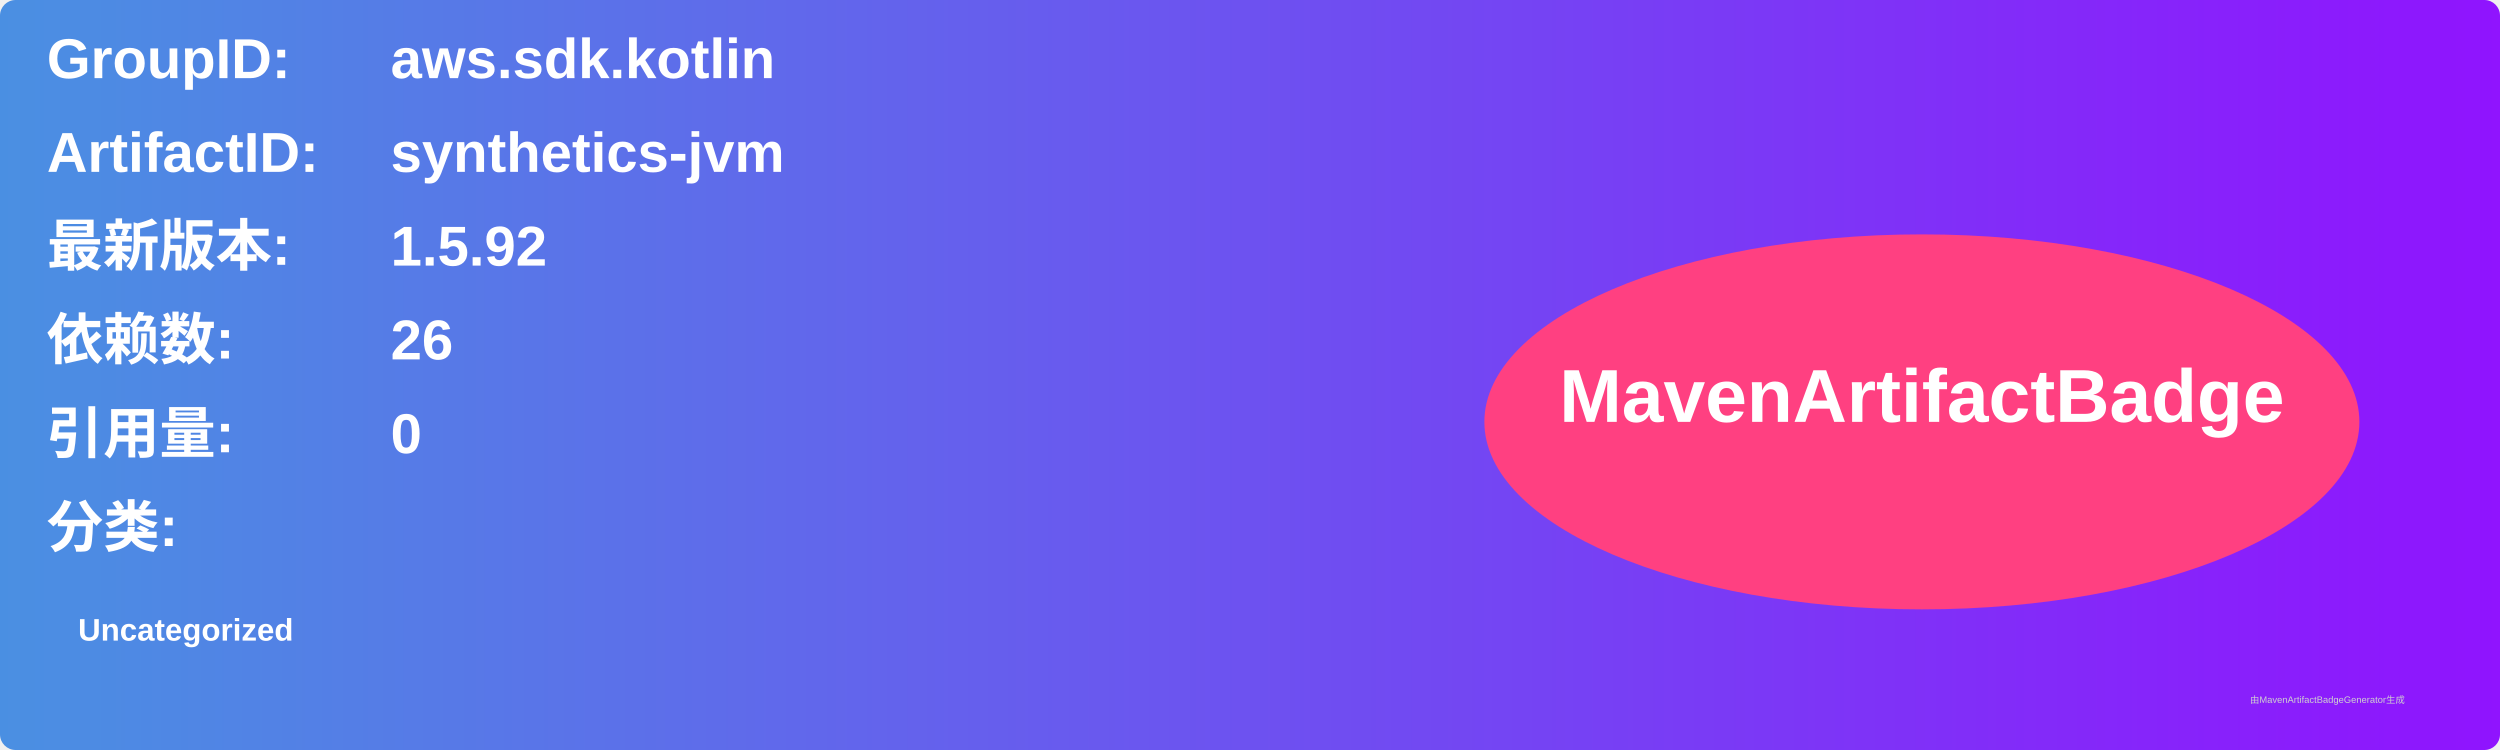
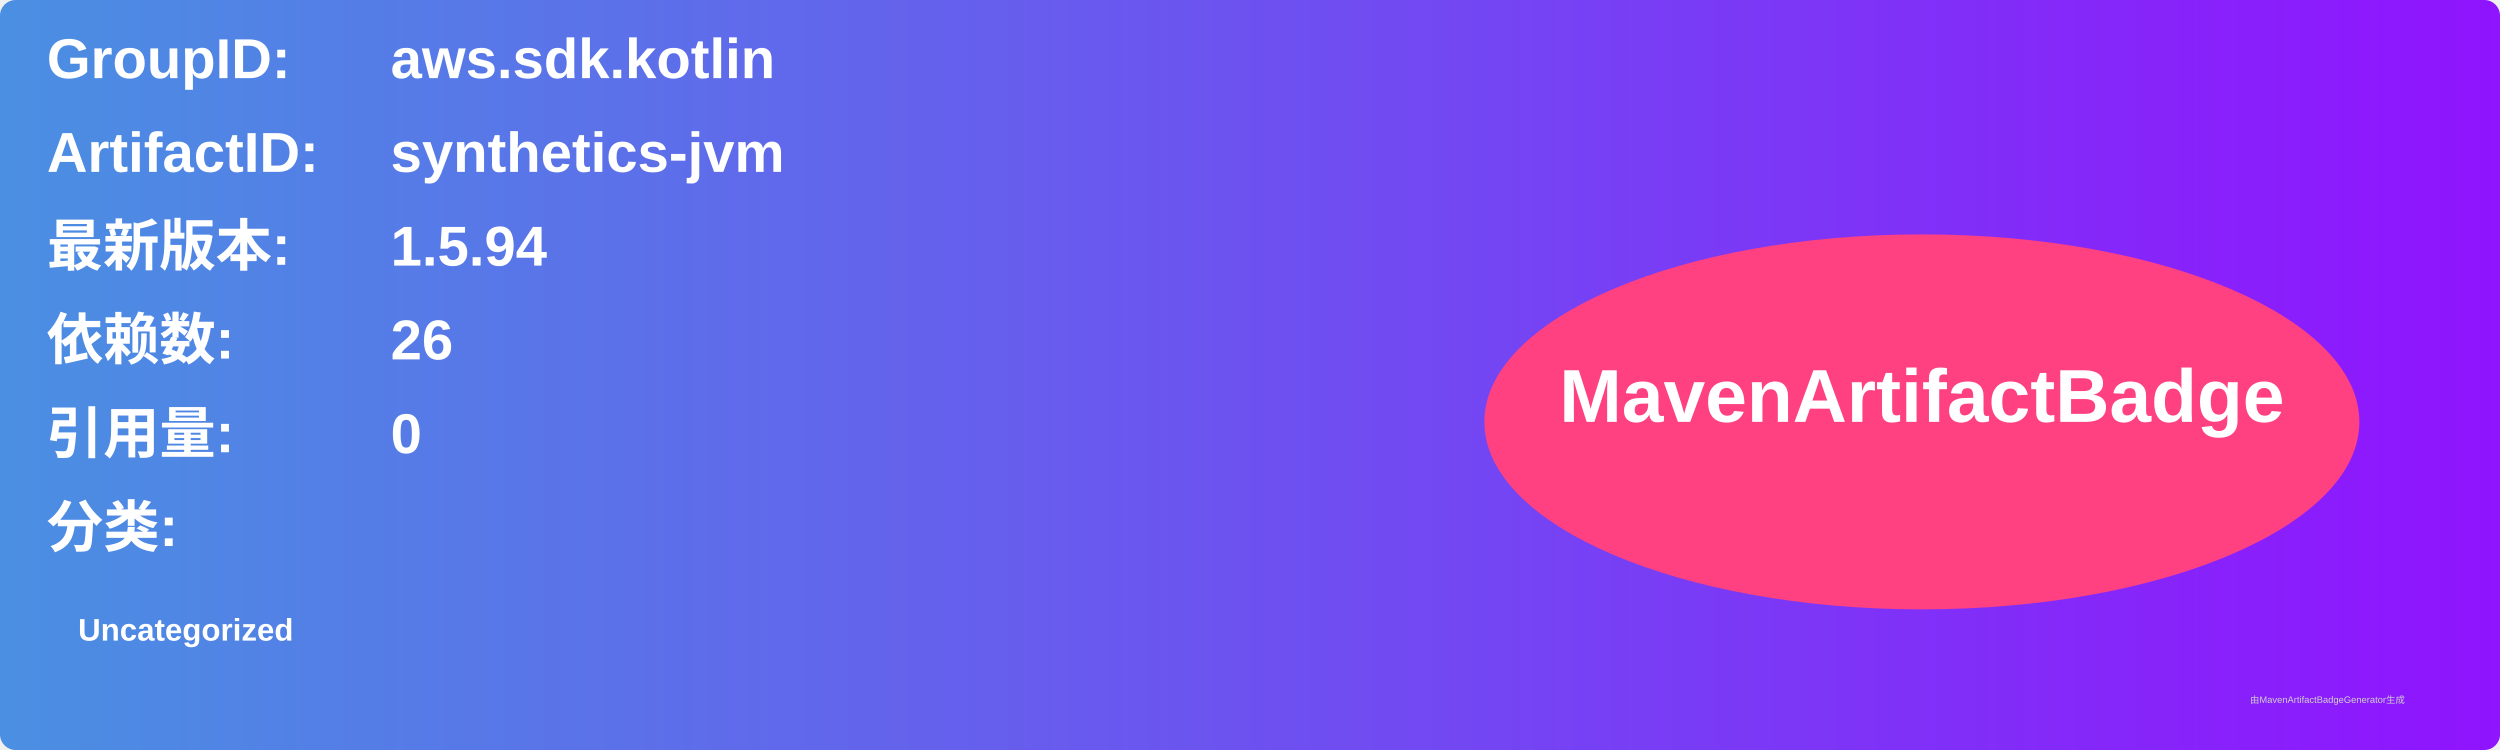
<svg xmlns="http://www.w3.org/2000/svg" width="800" height="240" viewBox="0 0 800 240">
  <linearGradient id="grad" x1="0%" y1="0%" x2="100%" y2="0%">
    <stop offset="0%" stop-color="#4a90e2" />
    <stop offset="100%" stop-color="#9013fe" />
  </linearGradient>
  <rect width="100%" height="100%" rx="5" ry="5" fill="url(#grad)" />
  <g transform="translate(15, 15)">
    <text x="0" y="10" font-family="Arial" font-size="18" fill="white" font-weight="bold" width="260">GroupID:</text>
    <text x="110" y="10" font-family="Arial" font-size="18" fill="white" font-weight="bold" width="460">aws.sdk.kotlin</text>
    <text x="0" y="40" font-family="Arial" font-size="18" fill="white" font-weight="bold" width="260">ArtifactID:</text>
    <text x="110" y="40" font-family="Arial" font-size="18" fill="white" font-weight="bold" width="460">synthetics-jvm</text>
    <text x="0" y="70" font-family="Arial" font-size="18" fill="white" font-weight="bold">最新版本:</text>
    <text x="110" y="70" font-family="Arial" font-size="18" fill="white" font-weight="bold">
-       <tspan font-weight="bold">1.5.92</tspan>
+       <tspan font-weight="bold">1.5.94</tspan>
    </text>
    <text x="0" y="100" font-family="Arial" font-size="18" fill="white" font-weight="bold">依赖数: </text>
    <text x="110" y="100" font-family="Arial" font-size="18" fill="white">
      <tspan font-weight="bold">26</tspan>
    </text>
    <text x="0" y="130" font-family="Arial" font-size="18" fill="white" font-weight="bold">引用量: </text>
    <text x="110" y="130" font-family="Arial" font-size="18" fill="white">
      <tspan font-weight="bold">0</tspan>
    </text>
    <text x="0" y="160" font-family="Arial" font-size="18" fill="white" font-weight="bold">分类:</text>
    <text x="10" y="190" font-family="Arial" font-size="10" fill="white">
      <tspan font-weight="bold">Uncategorized</tspan>
    </text>
    <ellipse cx="600" cy="120" rx="140" ry="60" fill="#ff4081" />
    <text x="600" y="120" text-anchor="middle" font-family="Arial" font-size="24" fill="white" font-weight="bold">MavenArtifactBadge</text>
  </g>
  <text x="720" y="225" font-family="Arial" font-size="3" fill="#d0d0d0">由MavenArtifactBadgeGenerator生成</text>
</svg>
